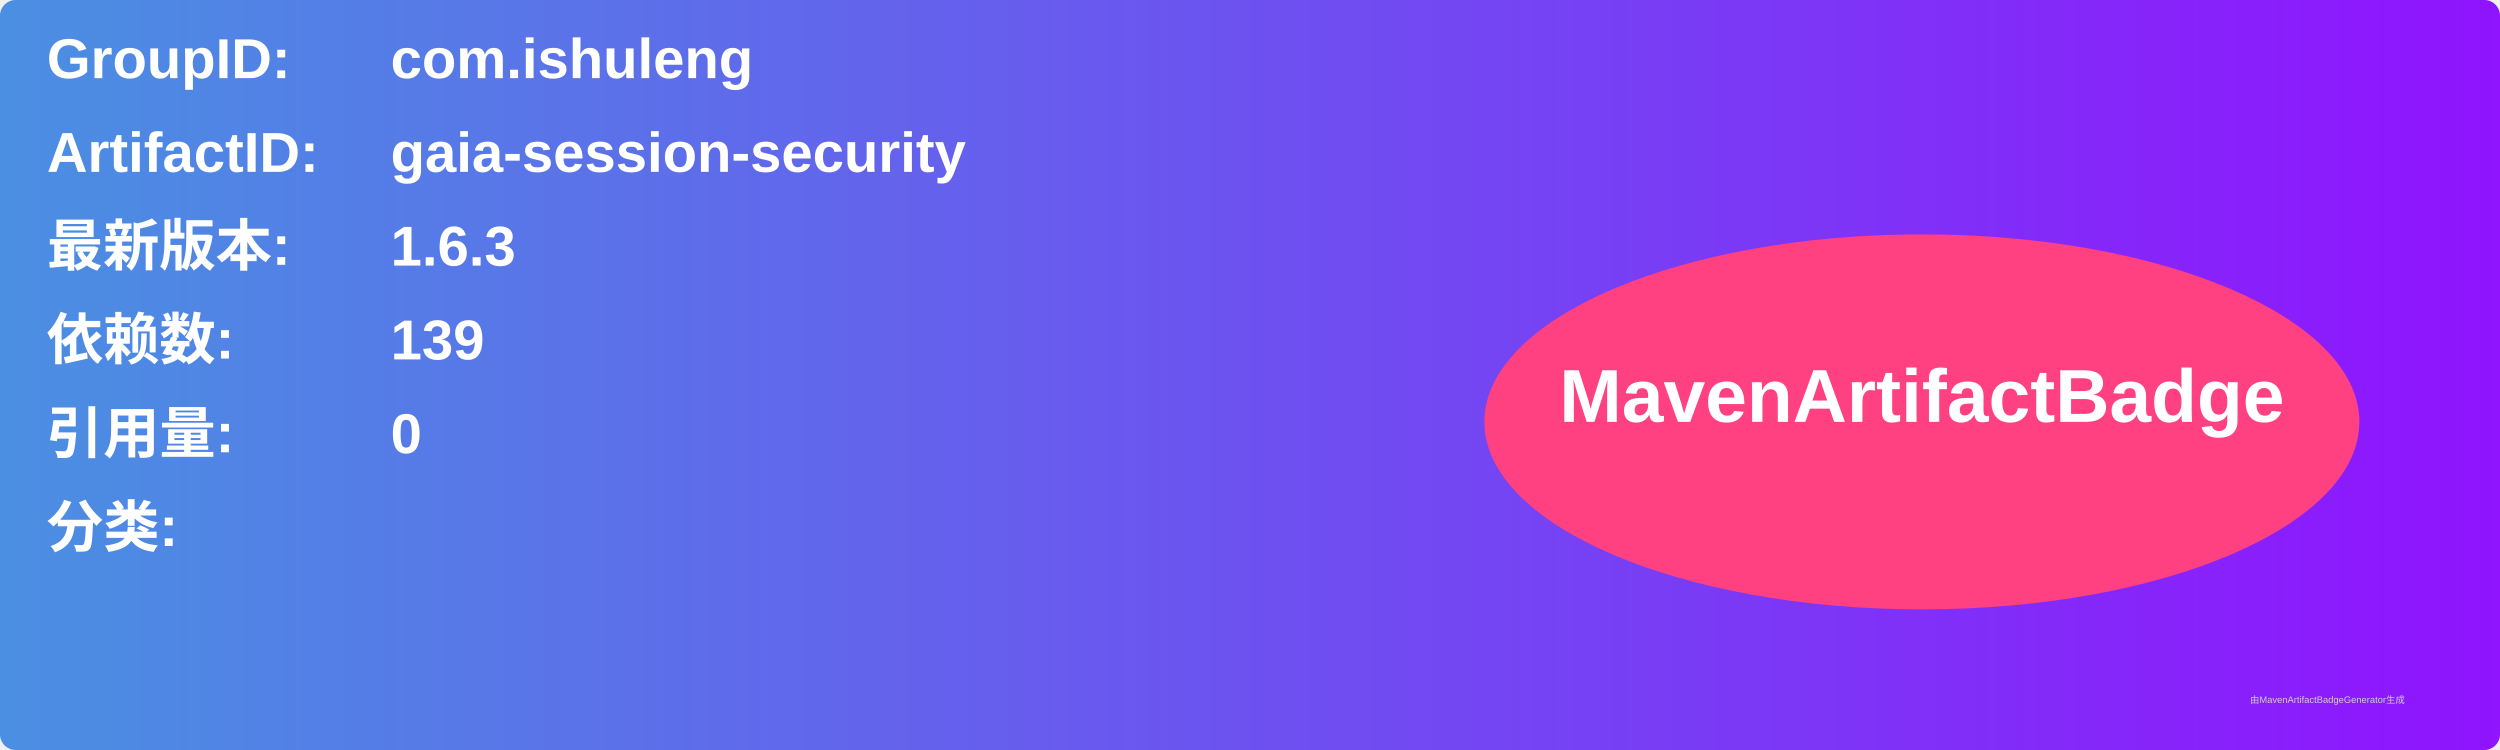
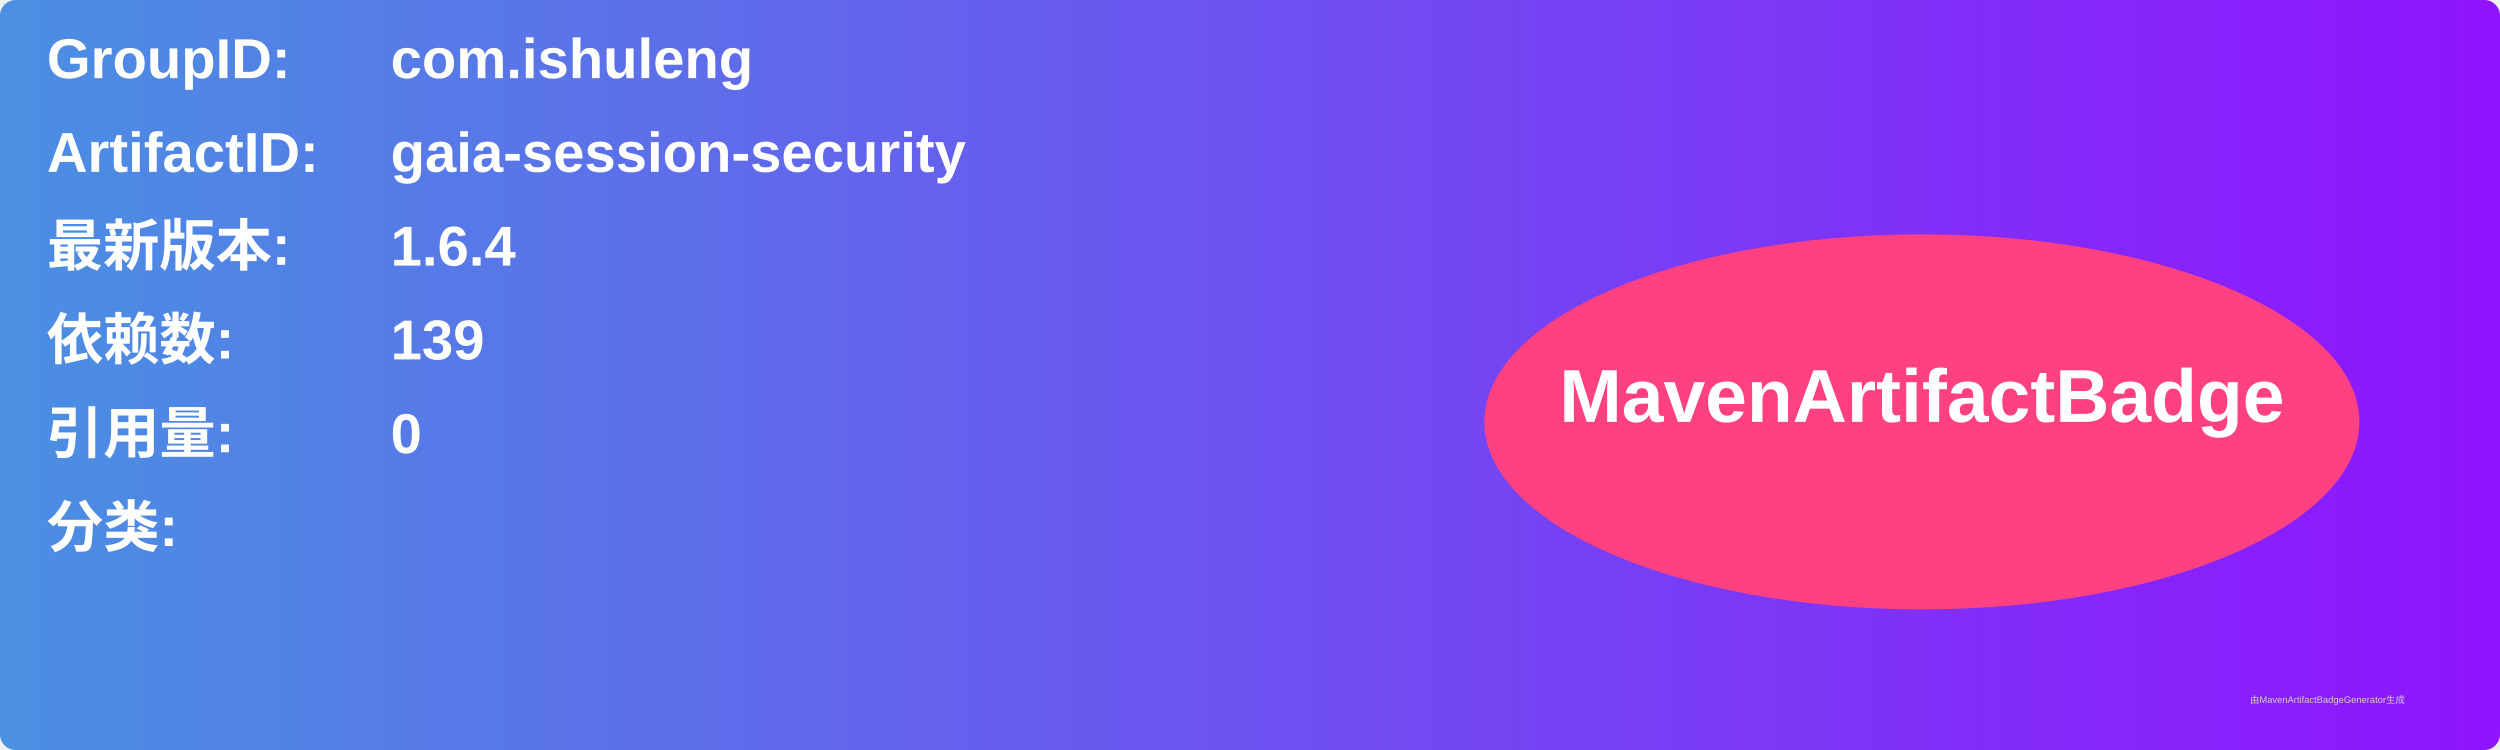
<svg xmlns="http://www.w3.org/2000/svg" width="800" height="240" viewBox="0 0 800 240">
  <linearGradient id="grad" x1="0%" y1="0%" x2="100%" y2="0%">
    <stop offset="0%" stop-color="#4a90e2" />
    <stop offset="100%" stop-color="#9013fe" />
  </linearGradient>
  <rect width="100%" height="100%" rx="5" ry="5" fill="url(#grad)" />
  <g transform="translate(15, 15)">
    <text x="0" y="10" font-family="Arial" font-size="18" fill="white" font-weight="bold" width="260">GroupID:</text>
    <text x="110" y="10" font-family="Arial" font-size="18" fill="white" font-weight="bold" width="460">com.ishuleng</text>
    <text x="0" y="40" font-family="Arial" font-size="18" fill="white" font-weight="bold" width="260">ArtifactID:</text>
    <text x="110" y="40" font-family="Arial" font-size="18" fill="white" font-weight="bold" width="460">gaia-session-security</text>
    <text x="0" y="70" font-family="Arial" font-size="18" fill="white" font-weight="bold">最新版本:</text>
    <text x="110" y="70" font-family="Arial" font-size="18" fill="white" font-weight="bold">
-       <tspan font-weight="bold">1.6.3</tspan>
+       <tspan font-weight="bold">1.6.4</tspan>
    </text>
    <text x="0" y="100" font-family="Arial" font-size="18" fill="white" font-weight="bold">依赖数: </text>
    <text x="110" y="100" font-family="Arial" font-size="18" fill="white">
      <tspan font-weight="bold">139</tspan>
    </text>
    <text x="0" y="130" font-family="Arial" font-size="18" fill="white" font-weight="bold">引用量: </text>
    <text x="110" y="130" font-family="Arial" font-size="18" fill="white">
      <tspan font-weight="bold">0</tspan>
    </text>
    <text x="0" y="160" font-family="Arial" font-size="18" fill="white" font-weight="bold">分类:</text>
    <text x="10" y="190" font-family="Arial" font-size="10" fill="white">
      <tspan font-weight="bold" />
    </text>
    <ellipse cx="600" cy="120" rx="140" ry="60" fill="#ff4081" />
    <text x="600" y="120" text-anchor="middle" font-family="Arial" font-size="24" fill="white" font-weight="bold">MavenArtifactBadge</text>
  </g>
  <text x="720" y="225" font-family="Arial" font-size="3" fill="#d0d0d0">由MavenArtifactBadgeGenerator生成</text>
</svg>
